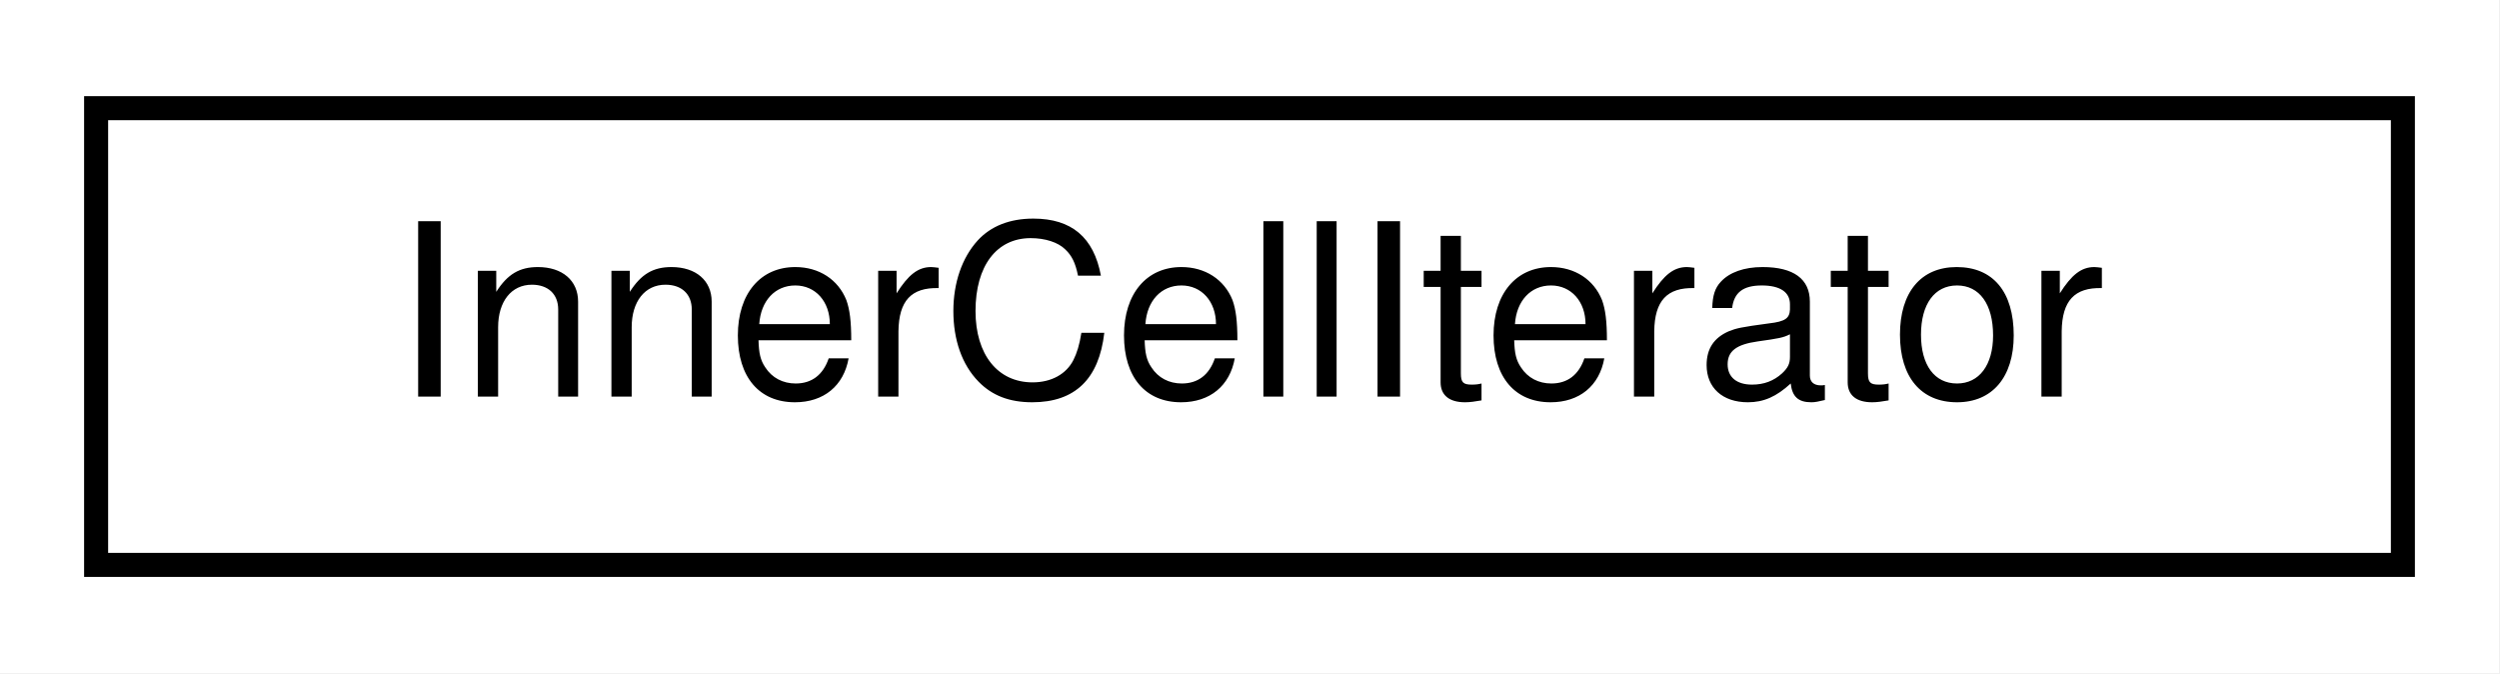
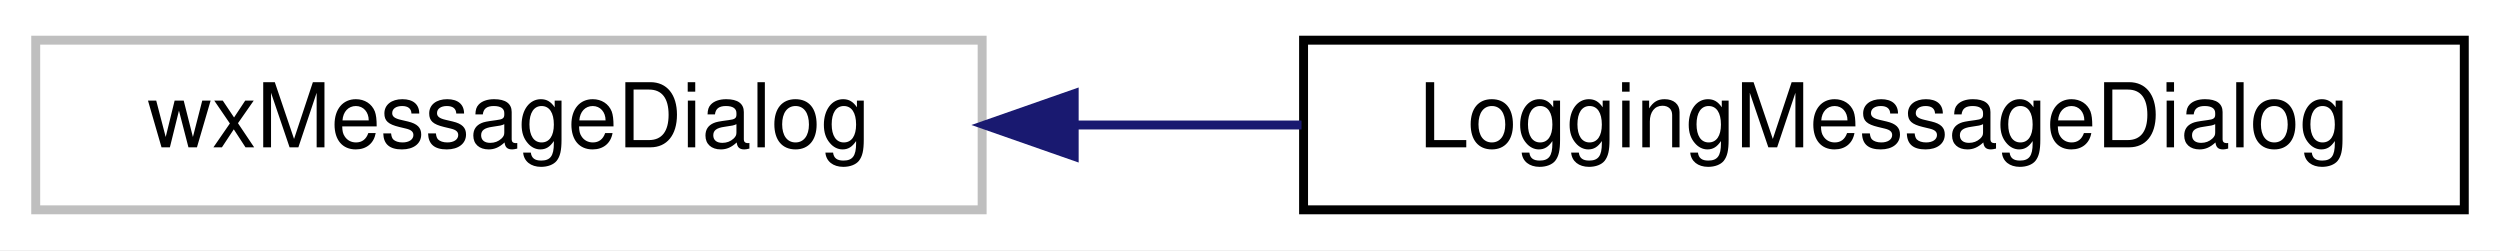
- <svg xmlns="http://www.w3.org/2000/svg" xmlns:xlink="http://www.w3.org/1999/xlink" width="104pt" height="28pt" viewBox="0.00 0.00 104.00 28.00">
+ <svg xmlns="http://www.w3.org/2000/svg" xmlns:xlink="http://www.w3.org/1999/xlink" width="280pt" height="28pt" viewBox="0.00 0.00 280.00 28.00">
  <g id="graph0" class="graph" transform="scale(1 1) rotate(0) translate(4 24)">
-     <polygon fill="white" stroke="transparent" points="-4,4 -4,-24 100,-24 100,4 -4,4" />
+     <polygon fill="white" stroke="transparent" points="-4,4 -4,-24 276,-24 276,4 -4,4" />
    <g id="node1" class="node">
      <g id="a_node1">
-         <a xlink:href="classInnerCellIterator.html" target="_top" xlink:title="Iterates the inner cells of a cell.">
-           <polygon fill="white" stroke="black" points="0,-0.5 0,-19.5 96,-19.5 96,-0.5 0,-0.5" />
-           <text text-anchor="middle" x="48" y="-7.5" font-family="Helvetica,sans-Serif" font-size="10.00">InnerCellIterator</text>
+         <a xlink:title=" ">
+           <polygon fill="white" stroke="#bfbfbf" points="0,-0.5 0,-19.5 106,-19.5 106,-0.5 0,-0.5" />
+           <text text-anchor="middle" x="53" y="-7.5" font-family="Helvetica,sans-Serif" font-size="10.00">wxMessageDialog</text>
        </a>
      </g>
    </g>
+     <g id="node2" class="node">
+       <g id="a_node2">
+         <a xlink:href="classLoggingMessageDialog.html" target="_top" xlink:title="A message dialog that sends its contents to the log message sink.">
+           <polygon fill="white" stroke="black" points="142,-0.5 142,-19.5 272,-19.5 272,-0.5 142,-0.5" />
+           <text text-anchor="middle" x="207" y="-7.5" font-family="Helvetica,sans-Serif" font-size="10.00">LoggingMessageDialog</text>
+         </a>
+       </g>
+     </g>
+     <g id="edge1" class="edge">
+       <path fill="none" stroke="midnightblue" d="M116.38,-10C124.76,-10 133.36,-10 141.77,-10" />
+       <polygon fill="midnightblue" stroke="midnightblue" points="116.31,-6.5 106.31,-10 116.31,-13.5 116.31,-6.5" />
+     </g>
  </g>
</svg>
